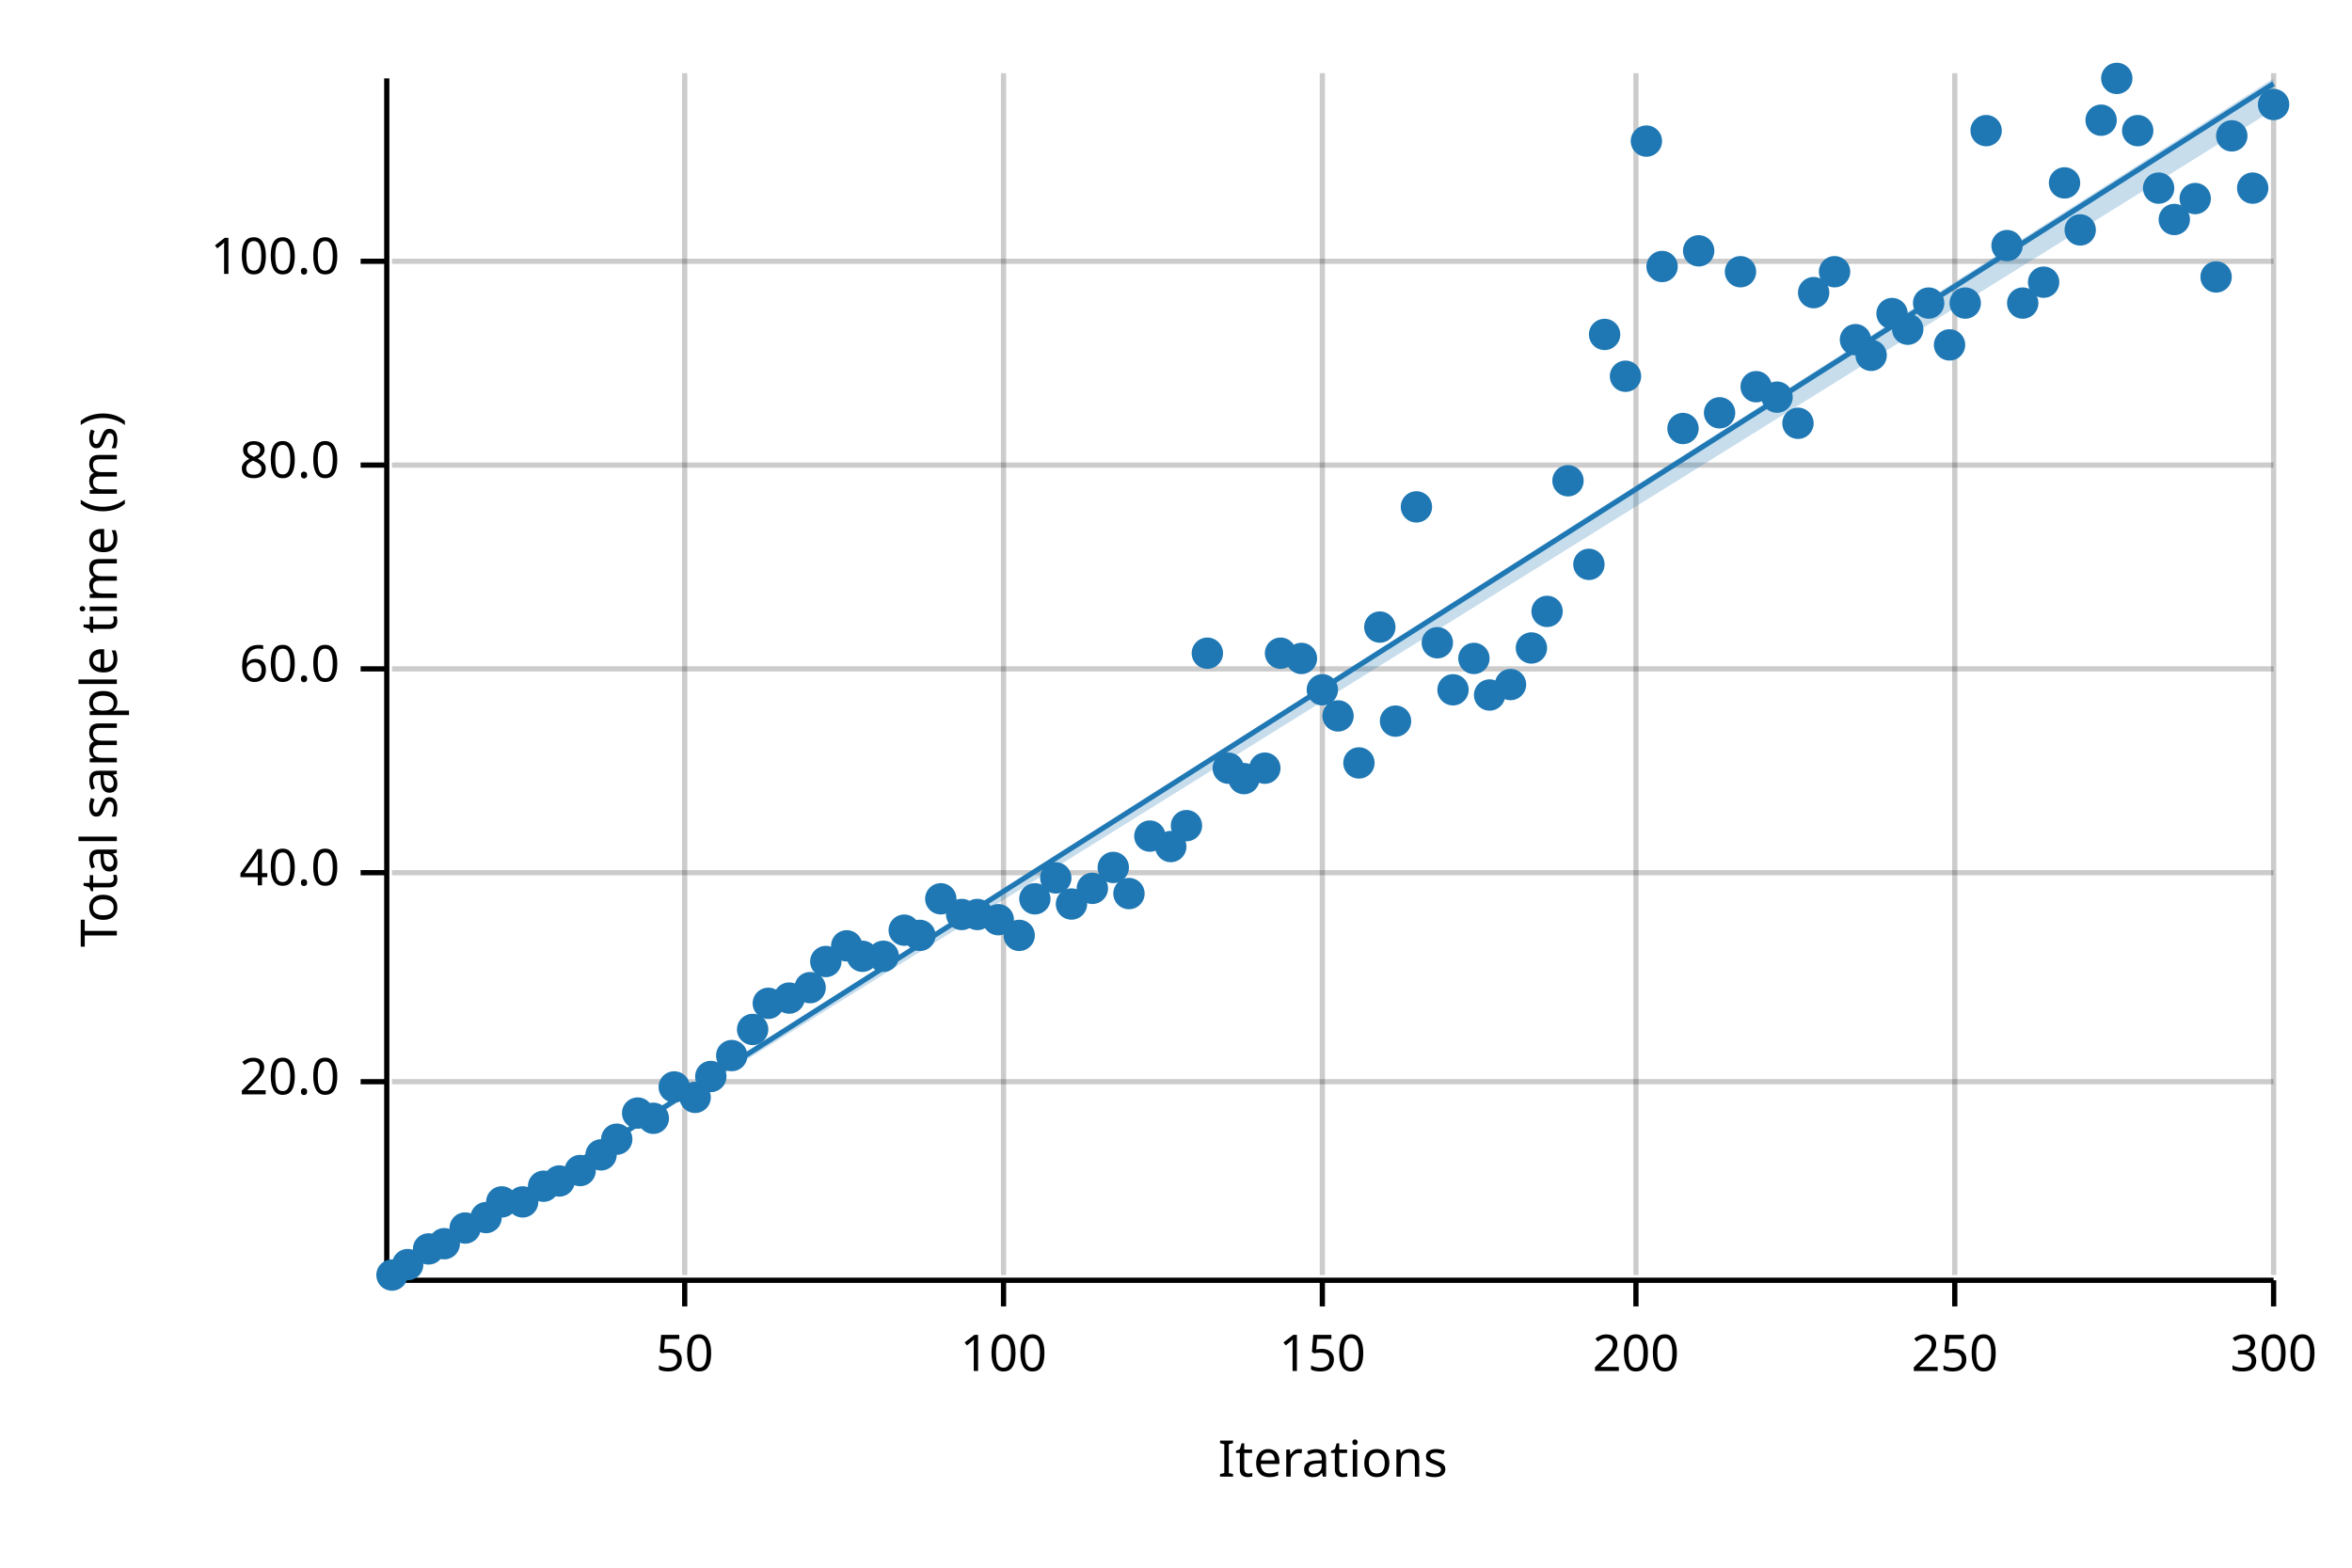
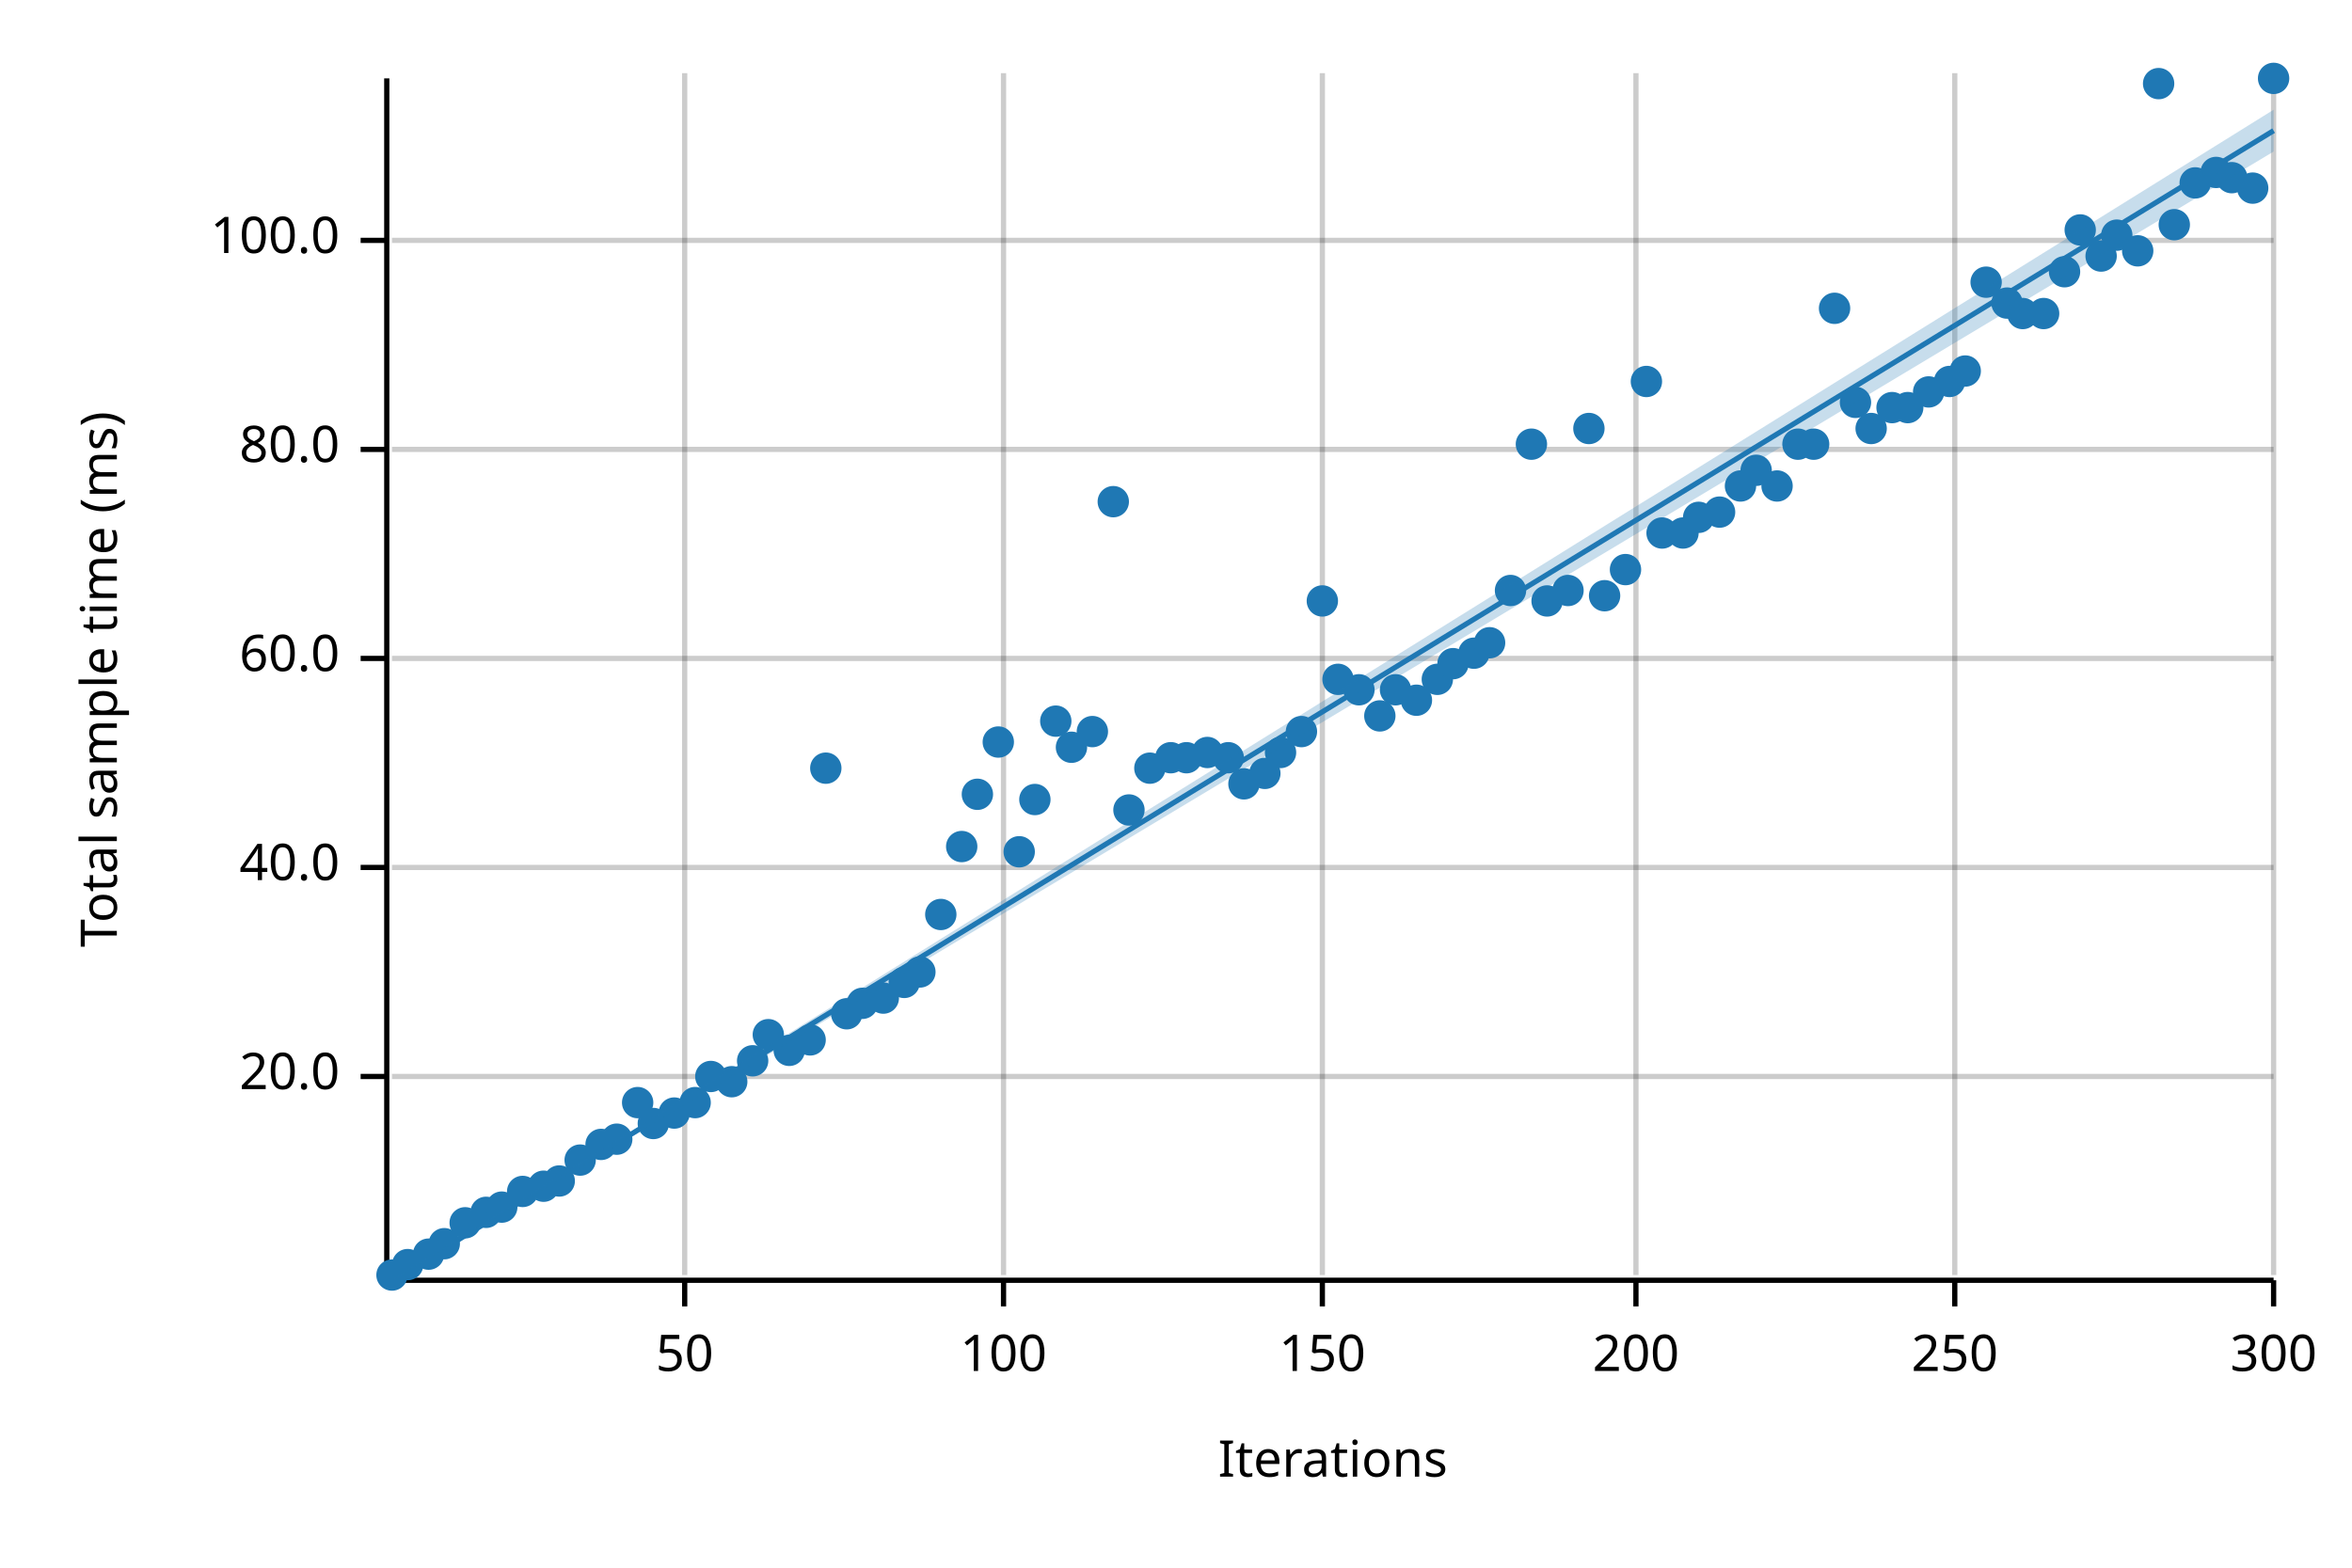
<svg xmlns="http://www.w3.org/2000/svg" width="450" height="300" viewBox="0 0 450 300">
  <text x="15" y="130" dy="0.76em" text-anchor="middle" font-family="sans-serif" font-size="9.677" opacity="1" fill="#000000" transform="rotate(270, 15, 130)">
Total sample time (ms)
</text>
  <text x="255" y="285" dy="-0.5ex" text-anchor="middle" font-family="sans-serif" font-size="9.677" opacity="1" fill="#000000">
Iterations
</text>
  <line opacity="0.2" stroke="#000000" stroke-width="1" x1="131" y1="244" x2="131" y2="14" />
  <line opacity="0.2" stroke="#000000" stroke-width="1" x1="192" y1="244" x2="192" y2="14" />
  <line opacity="0.2" stroke="#000000" stroke-width="1" x1="253" y1="244" x2="253" y2="14" />
  <line opacity="0.2" stroke="#000000" stroke-width="1" x1="313" y1="244" x2="313" y2="14" />
  <line opacity="0.2" stroke="#000000" stroke-width="1" x1="374" y1="244" x2="374" y2="14" />
  <line opacity="0.2" stroke="#000000" stroke-width="1" x1="435" y1="244" x2="435" y2="14" />
-   <line opacity="0.2" stroke="#000000" stroke-width="1" x1="75" y1="207" x2="435" y2="207" />
-   <line opacity="0.2" stroke="#000000" stroke-width="1" x1="75" y1="167" x2="435" y2="167" />
-   <line opacity="0.2" stroke="#000000" stroke-width="1" x1="75" y1="128" x2="435" y2="128" />
-   <line opacity="0.2" stroke="#000000" stroke-width="1" x1="75" y1="89" x2="435" y2="89" />
-   <line opacity="0.2" stroke="#000000" stroke-width="1" x1="75" y1="50" x2="435" y2="50" />
+   <line opacity="0.2" stroke="#000000" stroke-width="1" x1="75" y1="206" x2="435" y2="206" />
+   <line opacity="0.2" stroke="#000000" stroke-width="1" x1="75" y1="166" x2="435" y2="166" />
+   <line opacity="0.2" stroke="#000000" stroke-width="1" x1="75" y1="126" x2="435" y2="126" />
+   <line opacity="0.2" stroke="#000000" stroke-width="1" x1="75" y1="86" x2="435" y2="86" />
+   <line opacity="0.2" stroke="#000000" stroke-width="1" x1="75" y1="46" x2="435" y2="46" />
  <polyline fill="none" opacity="1" stroke="#000000" stroke-width="1" points="74,15 74,245 " />
-   <text x="65" y="207" dy="0.5ex" text-anchor="end" font-family="sans-serif" font-size="9.677" opacity="1" fill="#000000">
+   <text x="65" y="206" dy="0.5ex" text-anchor="end" font-family="sans-serif" font-size="9.677" opacity="1" fill="#000000">
20.0
</text>
-   <polyline fill="none" opacity="1" stroke="#000000" stroke-width="1" points="69,207 74,207 " />
-   <text x="65" y="167" dy="0.5ex" text-anchor="end" font-family="sans-serif" font-size="9.677" opacity="1" fill="#000000">
+   <polyline fill="none" opacity="1" stroke="#000000" stroke-width="1" points="69,206 74,206 " />
+   <text x="65" y="166" dy="0.5ex" text-anchor="end" font-family="sans-serif" font-size="9.677" opacity="1" fill="#000000">
40.0
</text>
-   <polyline fill="none" opacity="1" stroke="#000000" stroke-width="1" points="69,167 74,167 " />
-   <text x="65" y="128" dy="0.5ex" text-anchor="end" font-family="sans-serif" font-size="9.677" opacity="1" fill="#000000">
+   <polyline fill="none" opacity="1" stroke="#000000" stroke-width="1" points="69,166 74,166 " />
+   <text x="65" y="126" dy="0.5ex" text-anchor="end" font-family="sans-serif" font-size="9.677" opacity="1" fill="#000000">
60.0
</text>
-   <polyline fill="none" opacity="1" stroke="#000000" stroke-width="1" points="69,128 74,128 " />
-   <text x="65" y="89" dy="0.5ex" text-anchor="end" font-family="sans-serif" font-size="9.677" opacity="1" fill="#000000">
+   <polyline fill="none" opacity="1" stroke="#000000" stroke-width="1" points="69,126 74,126 " />
+   <text x="65" y="86" dy="0.5ex" text-anchor="end" font-family="sans-serif" font-size="9.677" opacity="1" fill="#000000">
80.0
</text>
-   <polyline fill="none" opacity="1" stroke="#000000" stroke-width="1" points="69,89 74,89 " />
-   <text x="65" y="50" dy="0.5ex" text-anchor="end" font-family="sans-serif" font-size="9.677" opacity="1" fill="#000000">
+   <polyline fill="none" opacity="1" stroke="#000000" stroke-width="1" points="69,86 74,86 " />
+   <text x="65" y="46" dy="0.5ex" text-anchor="end" font-family="sans-serif" font-size="9.677" opacity="1" fill="#000000">
100.0
</text>
-   <polyline fill="none" opacity="1" stroke="#000000" stroke-width="1" points="69,50 74,50 " />
+   <polyline fill="none" opacity="1" stroke="#000000" stroke-width="1" points="69,46 74,46 " />
  <polyline fill="none" opacity="1" stroke="#000000" stroke-width="1" points="75,245 435,245 " />
  <text x="131" y="255" dy="0.76em" text-anchor="middle" font-family="sans-serif" font-size="9.677" opacity="1" fill="#000000">
50
</text>
  <polyline fill="none" opacity="1" stroke="#000000" stroke-width="1" points="131,245 131,250 " />
  <text x="192" y="255" dy="0.76em" text-anchor="middle" font-family="sans-serif" font-size="9.677" opacity="1" fill="#000000">
100
</text>
  <polyline fill="none" opacity="1" stroke="#000000" stroke-width="1" points="192,245 192,250 " />
  <text x="253" y="255" dy="0.76em" text-anchor="middle" font-family="sans-serif" font-size="9.677" opacity="1" fill="#000000">
150
</text>
  <polyline fill="none" opacity="1" stroke="#000000" stroke-width="1" points="253,245 253,250 " />
  <text x="313" y="255" dy="0.76em" text-anchor="middle" font-family="sans-serif" font-size="9.677" opacity="1" fill="#000000">
200
</text>
  <polyline fill="none" opacity="1" stroke="#000000" stroke-width="1" points="313,245 313,250 " />
  <text x="374" y="255" dy="0.76em" text-anchor="middle" font-family="sans-serif" font-size="9.677" opacity="1" fill="#000000">
250
</text>
  <polyline fill="none" opacity="1" stroke="#000000" stroke-width="1" points="374,245 374,250 " />
  <text x="435" y="255" dy="0.76em" text-anchor="middle" font-family="sans-serif" font-size="9.677" opacity="1" fill="#000000">
300
</text>
  <polyline fill="none" opacity="1" stroke="#000000" stroke-width="1" points="435,245 435,250 " />
  <circle cx="75" cy="244" r="3" opacity="1" fill="#1F78B4" stroke="none" stroke-width="1" />
  <circle cx="78" cy="242" r="3" opacity="1" fill="#1F78B4" stroke="none" stroke-width="1" />
-   <circle cx="82" cy="239" r="3" opacity="1" fill="#1F78B4" stroke="none" stroke-width="1" />
+   <circle cx="82" cy="240" r="3" opacity="1" fill="#1F78B4" stroke="none" stroke-width="1" />
  <circle cx="85" cy="238" r="3" opacity="1" fill="#1F78B4" stroke="none" stroke-width="1" />
-   <circle cx="89" cy="235" r="3" opacity="1" fill="#1F78B4" stroke="none" stroke-width="1" />
-   <circle cx="93" cy="233" r="3" opacity="1" fill="#1F78B4" stroke="none" stroke-width="1" />
-   <circle cx="96" cy="230" r="3" opacity="1" fill="#1F78B4" stroke="none" stroke-width="1" />
-   <circle cx="100" cy="230" r="3" opacity="1" fill="#1F78B4" stroke="none" stroke-width="1" />
+   <circle cx="89" cy="234" r="3" opacity="1" fill="#1F78B4" stroke="none" stroke-width="1" />
+   <circle cx="93" cy="232" r="3" opacity="1" fill="#1F78B4" stroke="none" stroke-width="1" />
+   <circle cx="96" cy="231" r="3" opacity="1" fill="#1F78B4" stroke="none" stroke-width="1" />
+   <circle cx="100" cy="228" r="3" opacity="1" fill="#1F78B4" stroke="none" stroke-width="1" />
  <circle cx="104" cy="227" r="3" opacity="1" fill="#1F78B4" stroke="none" stroke-width="1" />
  <circle cx="107" cy="226" r="3" opacity="1" fill="#1F78B4" stroke="none" stroke-width="1" />
-   <circle cx="111" cy="224" r="3" opacity="1" fill="#1F78B4" stroke="none" stroke-width="1" />
-   <circle cx="115" cy="221" r="3" opacity="1" fill="#1F78B4" stroke="none" stroke-width="1" />
+   <circle cx="111" cy="222" r="3" opacity="1" fill="#1F78B4" stroke="none" stroke-width="1" />
+   <circle cx="115" cy="219" r="3" opacity="1" fill="#1F78B4" stroke="none" stroke-width="1" />
  <circle cx="118" cy="218" r="3" opacity="1" fill="#1F78B4" stroke="none" stroke-width="1" />
-   <circle cx="122" cy="213" r="3" opacity="1" fill="#1F78B4" stroke="none" stroke-width="1" />
-   <circle cx="125" cy="214" r="3" opacity="1" fill="#1F78B4" stroke="none" stroke-width="1" />
-   <circle cx="129" cy="208" r="3" opacity="1" fill="#1F78B4" stroke="none" stroke-width="1" />
-   <circle cx="133" cy="210" r="3" opacity="1" fill="#1F78B4" stroke="none" stroke-width="1" />
+   <circle cx="122" cy="211" r="3" opacity="1" fill="#1F78B4" stroke="none" stroke-width="1" />
+   <circle cx="125" cy="215" r="3" opacity="1" fill="#1F78B4" stroke="none" stroke-width="1" />
+   <circle cx="129" cy="213" r="3" opacity="1" fill="#1F78B4" stroke="none" stroke-width="1" />
+   <circle cx="133" cy="211" r="3" opacity="1" fill="#1F78B4" stroke="none" stroke-width="1" />
  <circle cx="136" cy="206" r="3" opacity="1" fill="#1F78B4" stroke="none" stroke-width="1" />
-   <circle cx="140" cy="202" r="3" opacity="1" fill="#1F78B4" stroke="none" stroke-width="1" />
-   <circle cx="144" cy="197" r="3" opacity="1" fill="#1F78B4" stroke="none" stroke-width="1" />
-   <circle cx="147" cy="192" r="3" opacity="1" fill="#1F78B4" stroke="none" stroke-width="1" />
-   <circle cx="151" cy="191" r="3" opacity="1" fill="#1F78B4" stroke="none" stroke-width="1" />
-   <circle cx="155" cy="189" r="3" opacity="1" fill="#1F78B4" stroke="none" stroke-width="1" />
-   <circle cx="158" cy="184" r="3" opacity="1" fill="#1F78B4" stroke="none" stroke-width="1" />
-   <circle cx="162" cy="181" r="3" opacity="1" fill="#1F78B4" stroke="none" stroke-width="1" />
-   <circle cx="165" cy="183" r="3" opacity="1" fill="#1F78B4" stroke="none" stroke-width="1" />
-   <circle cx="169" cy="183" r="3" opacity="1" fill="#1F78B4" stroke="none" stroke-width="1" />
-   <circle cx="173" cy="178" r="3" opacity="1" fill="#1F78B4" stroke="none" stroke-width="1" />
-   <circle cx="176" cy="179" r="3" opacity="1" fill="#1F78B4" stroke="none" stroke-width="1" />
-   <circle cx="180" cy="172" r="3" opacity="1" fill="#1F78B4" stroke="none" stroke-width="1" />
-   <circle cx="184" cy="175" r="3" opacity="1" fill="#1F78B4" stroke="none" stroke-width="1" />
-   <circle cx="187" cy="175" r="3" opacity="1" fill="#1F78B4" stroke="none" stroke-width="1" />
-   <circle cx="191" cy="176" r="3" opacity="1" fill="#1F78B4" stroke="none" stroke-width="1" />
-   <circle cx="195" cy="179" r="3" opacity="1" fill="#1F78B4" stroke="none" stroke-width="1" />
-   <circle cx="198" cy="172" r="3" opacity="1" fill="#1F78B4" stroke="none" stroke-width="1" />
-   <circle cx="202" cy="168" r="3" opacity="1" fill="#1F78B4" stroke="none" stroke-width="1" />
-   <circle cx="205" cy="173" r="3" opacity="1" fill="#1F78B4" stroke="none" stroke-width="1" />
-   <circle cx="209" cy="170" r="3" opacity="1" fill="#1F78B4" stroke="none" stroke-width="1" />
-   <circle cx="213" cy="166" r="3" opacity="1" fill="#1F78B4" stroke="none" stroke-width="1" />
-   <circle cx="216" cy="171" r="3" opacity="1" fill="#1F78B4" stroke="none" stroke-width="1" />
-   <circle cx="220" cy="160" r="3" opacity="1" fill="#1F78B4" stroke="none" stroke-width="1" />
-   <circle cx="224" cy="162" r="3" opacity="1" fill="#1F78B4" stroke="none" stroke-width="1" />
-   <circle cx="227" cy="158" r="3" opacity="1" fill="#1F78B4" stroke="none" stroke-width="1" />
-   <circle cx="231" cy="125" r="3" opacity="1" fill="#1F78B4" stroke="none" stroke-width="1" />
-   <circle cx="235" cy="147" r="3" opacity="1" fill="#1F78B4" stroke="none" stroke-width="1" />
-   <circle cx="238" cy="149" r="3" opacity="1" fill="#1F78B4" stroke="none" stroke-width="1" />
-   <circle cx="242" cy="147" r="3" opacity="1" fill="#1F78B4" stroke="none" stroke-width="1" />
-   <circle cx="245" cy="125" r="3" opacity="1" fill="#1F78B4" stroke="none" stroke-width="1" />
-   <circle cx="249" cy="126" r="3" opacity="1" fill="#1F78B4" stroke="none" stroke-width="1" />
-   <circle cx="253" cy="132" r="3" opacity="1" fill="#1F78B4" stroke="none" stroke-width="1" />
-   <circle cx="256" cy="137" r="3" opacity="1" fill="#1F78B4" stroke="none" stroke-width="1" />
-   <circle cx="260" cy="146" r="3" opacity="1" fill="#1F78B4" stroke="none" stroke-width="1" />
-   <circle cx="264" cy="120" r="3" opacity="1" fill="#1F78B4" stroke="none" stroke-width="1" />
-   <circle cx="267" cy="138" r="3" opacity="1" fill="#1F78B4" stroke="none" stroke-width="1" />
-   <circle cx="271" cy="97" r="3" opacity="1" fill="#1F78B4" stroke="none" stroke-width="1" />
-   <circle cx="275" cy="123" r="3" opacity="1" fill="#1F78B4" stroke="none" stroke-width="1" />
-   <circle cx="278" cy="132" r="3" opacity="1" fill="#1F78B4" stroke="none" stroke-width="1" />
-   <circle cx="282" cy="126" r="3" opacity="1" fill="#1F78B4" stroke="none" stroke-width="1" />
-   <circle cx="285" cy="133" r="3" opacity="1" fill="#1F78B4" stroke="none" stroke-width="1" />
-   <circle cx="289" cy="131" r="3" opacity="1" fill="#1F78B4" stroke="none" stroke-width="1" />
-   <circle cx="293" cy="124" r="3" opacity="1" fill="#1F78B4" stroke="none" stroke-width="1" />
-   <circle cx="296" cy="117" r="3" opacity="1" fill="#1F78B4" stroke="none" stroke-width="1" />
-   <circle cx="300" cy="92" r="3" opacity="1" fill="#1F78B4" stroke="none" stroke-width="1" />
-   <circle cx="304" cy="108" r="3" opacity="1" fill="#1F78B4" stroke="none" stroke-width="1" />
-   <circle cx="307" cy="64" r="3" opacity="1" fill="#1F78B4" stroke="none" stroke-width="1" />
-   <circle cx="311" cy="72" r="3" opacity="1" fill="#1F78B4" stroke="none" stroke-width="1" />
-   <circle cx="315" cy="27" r="3" opacity="1" fill="#1F78B4" stroke="none" stroke-width="1" />
-   <circle cx="318" cy="51" r="3" opacity="1" fill="#1F78B4" stroke="none" stroke-width="1" />
-   <circle cx="322" cy="82" r="3" opacity="1" fill="#1F78B4" stroke="none" stroke-width="1" />
-   <circle cx="325" cy="48" r="3" opacity="1" fill="#1F78B4" stroke="none" stroke-width="1" />
-   <circle cx="329" cy="79" r="3" opacity="1" fill="#1F78B4" stroke="none" stroke-width="1" />
-   <circle cx="333" cy="52" r="3" opacity="1" fill="#1F78B4" stroke="none" stroke-width="1" />
-   <circle cx="336" cy="74" r="3" opacity="1" fill="#1F78B4" stroke="none" stroke-width="1" />
-   <circle cx="340" cy="76" r="3" opacity="1" fill="#1F78B4" stroke="none" stroke-width="1" />
-   <circle cx="344" cy="81" r="3" opacity="1" fill="#1F78B4" stroke="none" stroke-width="1" />
-   <circle cx="347" cy="56" r="3" opacity="1" fill="#1F78B4" stroke="none" stroke-width="1" />
-   <circle cx="351" cy="52" r="3" opacity="1" fill="#1F78B4" stroke="none" stroke-width="1" />
-   <circle cx="355" cy="65" r="3" opacity="1" fill="#1F78B4" stroke="none" stroke-width="1" />
-   <circle cx="358" cy="68" r="3" opacity="1" fill="#1F78B4" stroke="none" stroke-width="1" />
-   <circle cx="362" cy="60" r="3" opacity="1" fill="#1F78B4" stroke="none" stroke-width="1" />
-   <circle cx="365" cy="63" r="3" opacity="1" fill="#1F78B4" stroke="none" stroke-width="1" />
-   <circle cx="369" cy="58" r="3" opacity="1" fill="#1F78B4" stroke="none" stroke-width="1" />
-   <circle cx="373" cy="66" r="3" opacity="1" fill="#1F78B4" stroke="none" stroke-width="1" />
-   <circle cx="376" cy="58" r="3" opacity="1" fill="#1F78B4" stroke="none" stroke-width="1" />
-   <circle cx="380" cy="25" r="3" opacity="1" fill="#1F78B4" stroke="none" stroke-width="1" />
-   <circle cx="384" cy="47" r="3" opacity="1" fill="#1F78B4" stroke="none" stroke-width="1" />
-   <circle cx="387" cy="58" r="3" opacity="1" fill="#1F78B4" stroke="none" stroke-width="1" />
-   <circle cx="391" cy="54" r="3" opacity="1" fill="#1F78B4" stroke="none" stroke-width="1" />
-   <circle cx="395" cy="35" r="3" opacity="1" fill="#1F78B4" stroke="none" stroke-width="1" />
+   <circle cx="140" cy="207" r="3" opacity="1" fill="#1F78B4" stroke="none" stroke-width="1" />
+   <circle cx="144" cy="203" r="3" opacity="1" fill="#1F78B4" stroke="none" stroke-width="1" />
+   <circle cx="147" cy="198" r="3" opacity="1" fill="#1F78B4" stroke="none" stroke-width="1" />
+   <circle cx="151" cy="201" r="3" opacity="1" fill="#1F78B4" stroke="none" stroke-width="1" />
+   <circle cx="155" cy="199" r="3" opacity="1" fill="#1F78B4" stroke="none" stroke-width="1" />
+   <circle cx="158" cy="147" r="3" opacity="1" fill="#1F78B4" stroke="none" stroke-width="1" />
+   <circle cx="162" cy="194" r="3" opacity="1" fill="#1F78B4" stroke="none" stroke-width="1" />
+   <circle cx="165" cy="192" r="3" opacity="1" fill="#1F78B4" stroke="none" stroke-width="1" />
+   <circle cx="169" cy="191" r="3" opacity="1" fill="#1F78B4" stroke="none" stroke-width="1" />
+   <circle cx="173" cy="188" r="3" opacity="1" fill="#1F78B4" stroke="none" stroke-width="1" />
+   <circle cx="176" cy="186" r="3" opacity="1" fill="#1F78B4" stroke="none" stroke-width="1" />
+   <circle cx="180" cy="175" r="3" opacity="1" fill="#1F78B4" stroke="none" stroke-width="1" />
+   <circle cx="184" cy="162" r="3" opacity="1" fill="#1F78B4" stroke="none" stroke-width="1" />
+   <circle cx="187" cy="152" r="3" opacity="1" fill="#1F78B4" stroke="none" stroke-width="1" />
+   <circle cx="191" cy="142" r="3" opacity="1" fill="#1F78B4" stroke="none" stroke-width="1" />
+   <circle cx="195" cy="163" r="3" opacity="1" fill="#1F78B4" stroke="none" stroke-width="1" />
+   <circle cx="198" cy="153" r="3" opacity="1" fill="#1F78B4" stroke="none" stroke-width="1" />
+   <circle cx="202" cy="138" r="3" opacity="1" fill="#1F78B4" stroke="none" stroke-width="1" />
+   <circle cx="205" cy="143" r="3" opacity="1" fill="#1F78B4" stroke="none" stroke-width="1" />
+   <circle cx="209" cy="140" r="3" opacity="1" fill="#1F78B4" stroke="none" stroke-width="1" />
+   <circle cx="213" cy="96" r="3" opacity="1" fill="#1F78B4" stroke="none" stroke-width="1" />
+   <circle cx="216" cy="155" r="3" opacity="1" fill="#1F78B4" stroke="none" stroke-width="1" />
+   <circle cx="220" cy="147" r="3" opacity="1" fill="#1F78B4" stroke="none" stroke-width="1" />
+   <circle cx="224" cy="145" r="3" opacity="1" fill="#1F78B4" stroke="none" stroke-width="1" />
+   <circle cx="227" cy="145" r="3" opacity="1" fill="#1F78B4" stroke="none" stroke-width="1" />
+   <circle cx="231" cy="144" r="3" opacity="1" fill="#1F78B4" stroke="none" stroke-width="1" />
+   <circle cx="235" cy="145" r="3" opacity="1" fill="#1F78B4" stroke="none" stroke-width="1" />
+   <circle cx="238" cy="150" r="3" opacity="1" fill="#1F78B4" stroke="none" stroke-width="1" />
+   <circle cx="242" cy="148" r="3" opacity="1" fill="#1F78B4" stroke="none" stroke-width="1" />
+   <circle cx="245" cy="144" r="3" opacity="1" fill="#1F78B4" stroke="none" stroke-width="1" />
+   <circle cx="249" cy="140" r="3" opacity="1" fill="#1F78B4" stroke="none" stroke-width="1" />
+   <circle cx="253" cy="115" r="3" opacity="1" fill="#1F78B4" stroke="none" stroke-width="1" />
+   <circle cx="256" cy="130" r="3" opacity="1" fill="#1F78B4" stroke="none" stroke-width="1" />
+   <circle cx="260" cy="132" r="3" opacity="1" fill="#1F78B4" stroke="none" stroke-width="1" />
+   <circle cx="264" cy="137" r="3" opacity="1" fill="#1F78B4" stroke="none" stroke-width="1" />
+   <circle cx="267" cy="132" r="3" opacity="1" fill="#1F78B4" stroke="none" stroke-width="1" />
+   <circle cx="271" cy="134" r="3" opacity="1" fill="#1F78B4" stroke="none" stroke-width="1" />
+   <circle cx="275" cy="130" r="3" opacity="1" fill="#1F78B4" stroke="none" stroke-width="1" />
+   <circle cx="278" cy="127" r="3" opacity="1" fill="#1F78B4" stroke="none" stroke-width="1" />
+   <circle cx="282" cy="125" r="3" opacity="1" fill="#1F78B4" stroke="none" stroke-width="1" />
+   <circle cx="285" cy="123" r="3" opacity="1" fill="#1F78B4" stroke="none" stroke-width="1" />
+   <circle cx="289" cy="113" r="3" opacity="1" fill="#1F78B4" stroke="none" stroke-width="1" />
+   <circle cx="293" cy="85" r="3" opacity="1" fill="#1F78B4" stroke="none" stroke-width="1" />
+   <circle cx="296" cy="115" r="3" opacity="1" fill="#1F78B4" stroke="none" stroke-width="1" />
+   <circle cx="300" cy="113" r="3" opacity="1" fill="#1F78B4" stroke="none" stroke-width="1" />
+   <circle cx="304" cy="82" r="3" opacity="1" fill="#1F78B4" stroke="none" stroke-width="1" />
+   <circle cx="307" cy="114" r="3" opacity="1" fill="#1F78B4" stroke="none" stroke-width="1" />
+   <circle cx="311" cy="109" r="3" opacity="1" fill="#1F78B4" stroke="none" stroke-width="1" />
+   <circle cx="315" cy="73" r="3" opacity="1" fill="#1F78B4" stroke="none" stroke-width="1" />
+   <circle cx="318" cy="102" r="3" opacity="1" fill="#1F78B4" stroke="none" stroke-width="1" />
+   <circle cx="322" cy="102" r="3" opacity="1" fill="#1F78B4" stroke="none" stroke-width="1" />
+   <circle cx="325" cy="99" r="3" opacity="1" fill="#1F78B4" stroke="none" stroke-width="1" />
+   <circle cx="329" cy="98" r="3" opacity="1" fill="#1F78B4" stroke="none" stroke-width="1" />
+   <circle cx="333" cy="93" r="3" opacity="1" fill="#1F78B4" stroke="none" stroke-width="1" />
+   <circle cx="336" cy="90" r="3" opacity="1" fill="#1F78B4" stroke="none" stroke-width="1" />
+   <circle cx="340" cy="93" r="3" opacity="1" fill="#1F78B4" stroke="none" stroke-width="1" />
+   <circle cx="344" cy="85" r="3" opacity="1" fill="#1F78B4" stroke="none" stroke-width="1" />
+   <circle cx="347" cy="85" r="3" opacity="1" fill="#1F78B4" stroke="none" stroke-width="1" />
+   <circle cx="351" cy="59" r="3" opacity="1" fill="#1F78B4" stroke="none" stroke-width="1" />
+   <circle cx="355" cy="77" r="3" opacity="1" fill="#1F78B4" stroke="none" stroke-width="1" />
+   <circle cx="358" cy="82" r="3" opacity="1" fill="#1F78B4" stroke="none" stroke-width="1" />
+   <circle cx="362" cy="78" r="3" opacity="1" fill="#1F78B4" stroke="none" stroke-width="1" />
+   <circle cx="365" cy="78" r="3" opacity="1" fill="#1F78B4" stroke="none" stroke-width="1" />
+   <circle cx="369" cy="75" r="3" opacity="1" fill="#1F78B4" stroke="none" stroke-width="1" />
+   <circle cx="373" cy="73" r="3" opacity="1" fill="#1F78B4" stroke="none" stroke-width="1" />
+   <circle cx="376" cy="71" r="3" opacity="1" fill="#1F78B4" stroke="none" stroke-width="1" />
+   <circle cx="380" cy="54" r="3" opacity="1" fill="#1F78B4" stroke="none" stroke-width="1" />
+   <circle cx="384" cy="58" r="3" opacity="1" fill="#1F78B4" stroke="none" stroke-width="1" />
+   <circle cx="387" cy="60" r="3" opacity="1" fill="#1F78B4" stroke="none" stroke-width="1" />
+   <circle cx="391" cy="60" r="3" opacity="1" fill="#1F78B4" stroke="none" stroke-width="1" />
+   <circle cx="395" cy="52" r="3" opacity="1" fill="#1F78B4" stroke="none" stroke-width="1" />
  <circle cx="398" cy="44" r="3" opacity="1" fill="#1F78B4" stroke="none" stroke-width="1" />
-   <circle cx="402" cy="23" r="3" opacity="1" fill="#1F78B4" stroke="none" stroke-width="1" />
-   <circle cx="405" cy="15" r="3" opacity="1" fill="#1F78B4" stroke="none" stroke-width="1" />
-   <circle cx="409" cy="25" r="3" opacity="1" fill="#1F78B4" stroke="none" stroke-width="1" />
-   <circle cx="413" cy="36" r="3" opacity="1" fill="#1F78B4" stroke="none" stroke-width="1" />
-   <circle cx="416" cy="42" r="3" opacity="1" fill="#1F78B4" stroke="none" stroke-width="1" />
-   <circle cx="420" cy="38" r="3" opacity="1" fill="#1F78B4" stroke="none" stroke-width="1" />
-   <circle cx="424" cy="53" r="3" opacity="1" fill="#1F78B4" stroke="none" stroke-width="1" />
-   <circle cx="427" cy="26" r="3" opacity="1" fill="#1F78B4" stroke="none" stroke-width="1" />
+   <circle cx="402" cy="49" r="3" opacity="1" fill="#1F78B4" stroke="none" stroke-width="1" />
+   <circle cx="405" cy="45" r="3" opacity="1" fill="#1F78B4" stroke="none" stroke-width="1" />
+   <circle cx="409" cy="48" r="3" opacity="1" fill="#1F78B4" stroke="none" stroke-width="1" />
+   <circle cx="413" cy="16" r="3" opacity="1" fill="#1F78B4" stroke="none" stroke-width="1" />
+   <circle cx="416" cy="43" r="3" opacity="1" fill="#1F78B4" stroke="none" stroke-width="1" />
+   <circle cx="420" cy="35" r="3" opacity="1" fill="#1F78B4" stroke="none" stroke-width="1" />
+   <circle cx="424" cy="33" r="3" opacity="1" fill="#1F78B4" stroke="none" stroke-width="1" />
+   <circle cx="427" cy="34" r="3" opacity="1" fill="#1F78B4" stroke="none" stroke-width="1" />
  <circle cx="431" cy="36" r="3" opacity="1" fill="#1F78B4" stroke="none" stroke-width="1" />
-   <circle cx="435" cy="20" r="3" opacity="1" fill="#1F78B4" stroke="none" stroke-width="1" />
-   <polyline fill="none" opacity="1" stroke="#1F78B4" stroke-width="1" points="75,245 435,16 " />
-   <polygon opacity="0.25" fill="#1F78B4" points="75,245 435,21 435,15 " />
+   <circle cx="435" cy="15" r="3" opacity="1" fill="#1F78B4" stroke="none" stroke-width="1" />
+   <polyline fill="none" opacity="1" stroke="#1F78B4" stroke-width="1" points="75,245 435,25 " />
+   <polygon opacity="0.25" fill="#1F78B4" points="75,245 435,29 435,21 " />
</svg>
